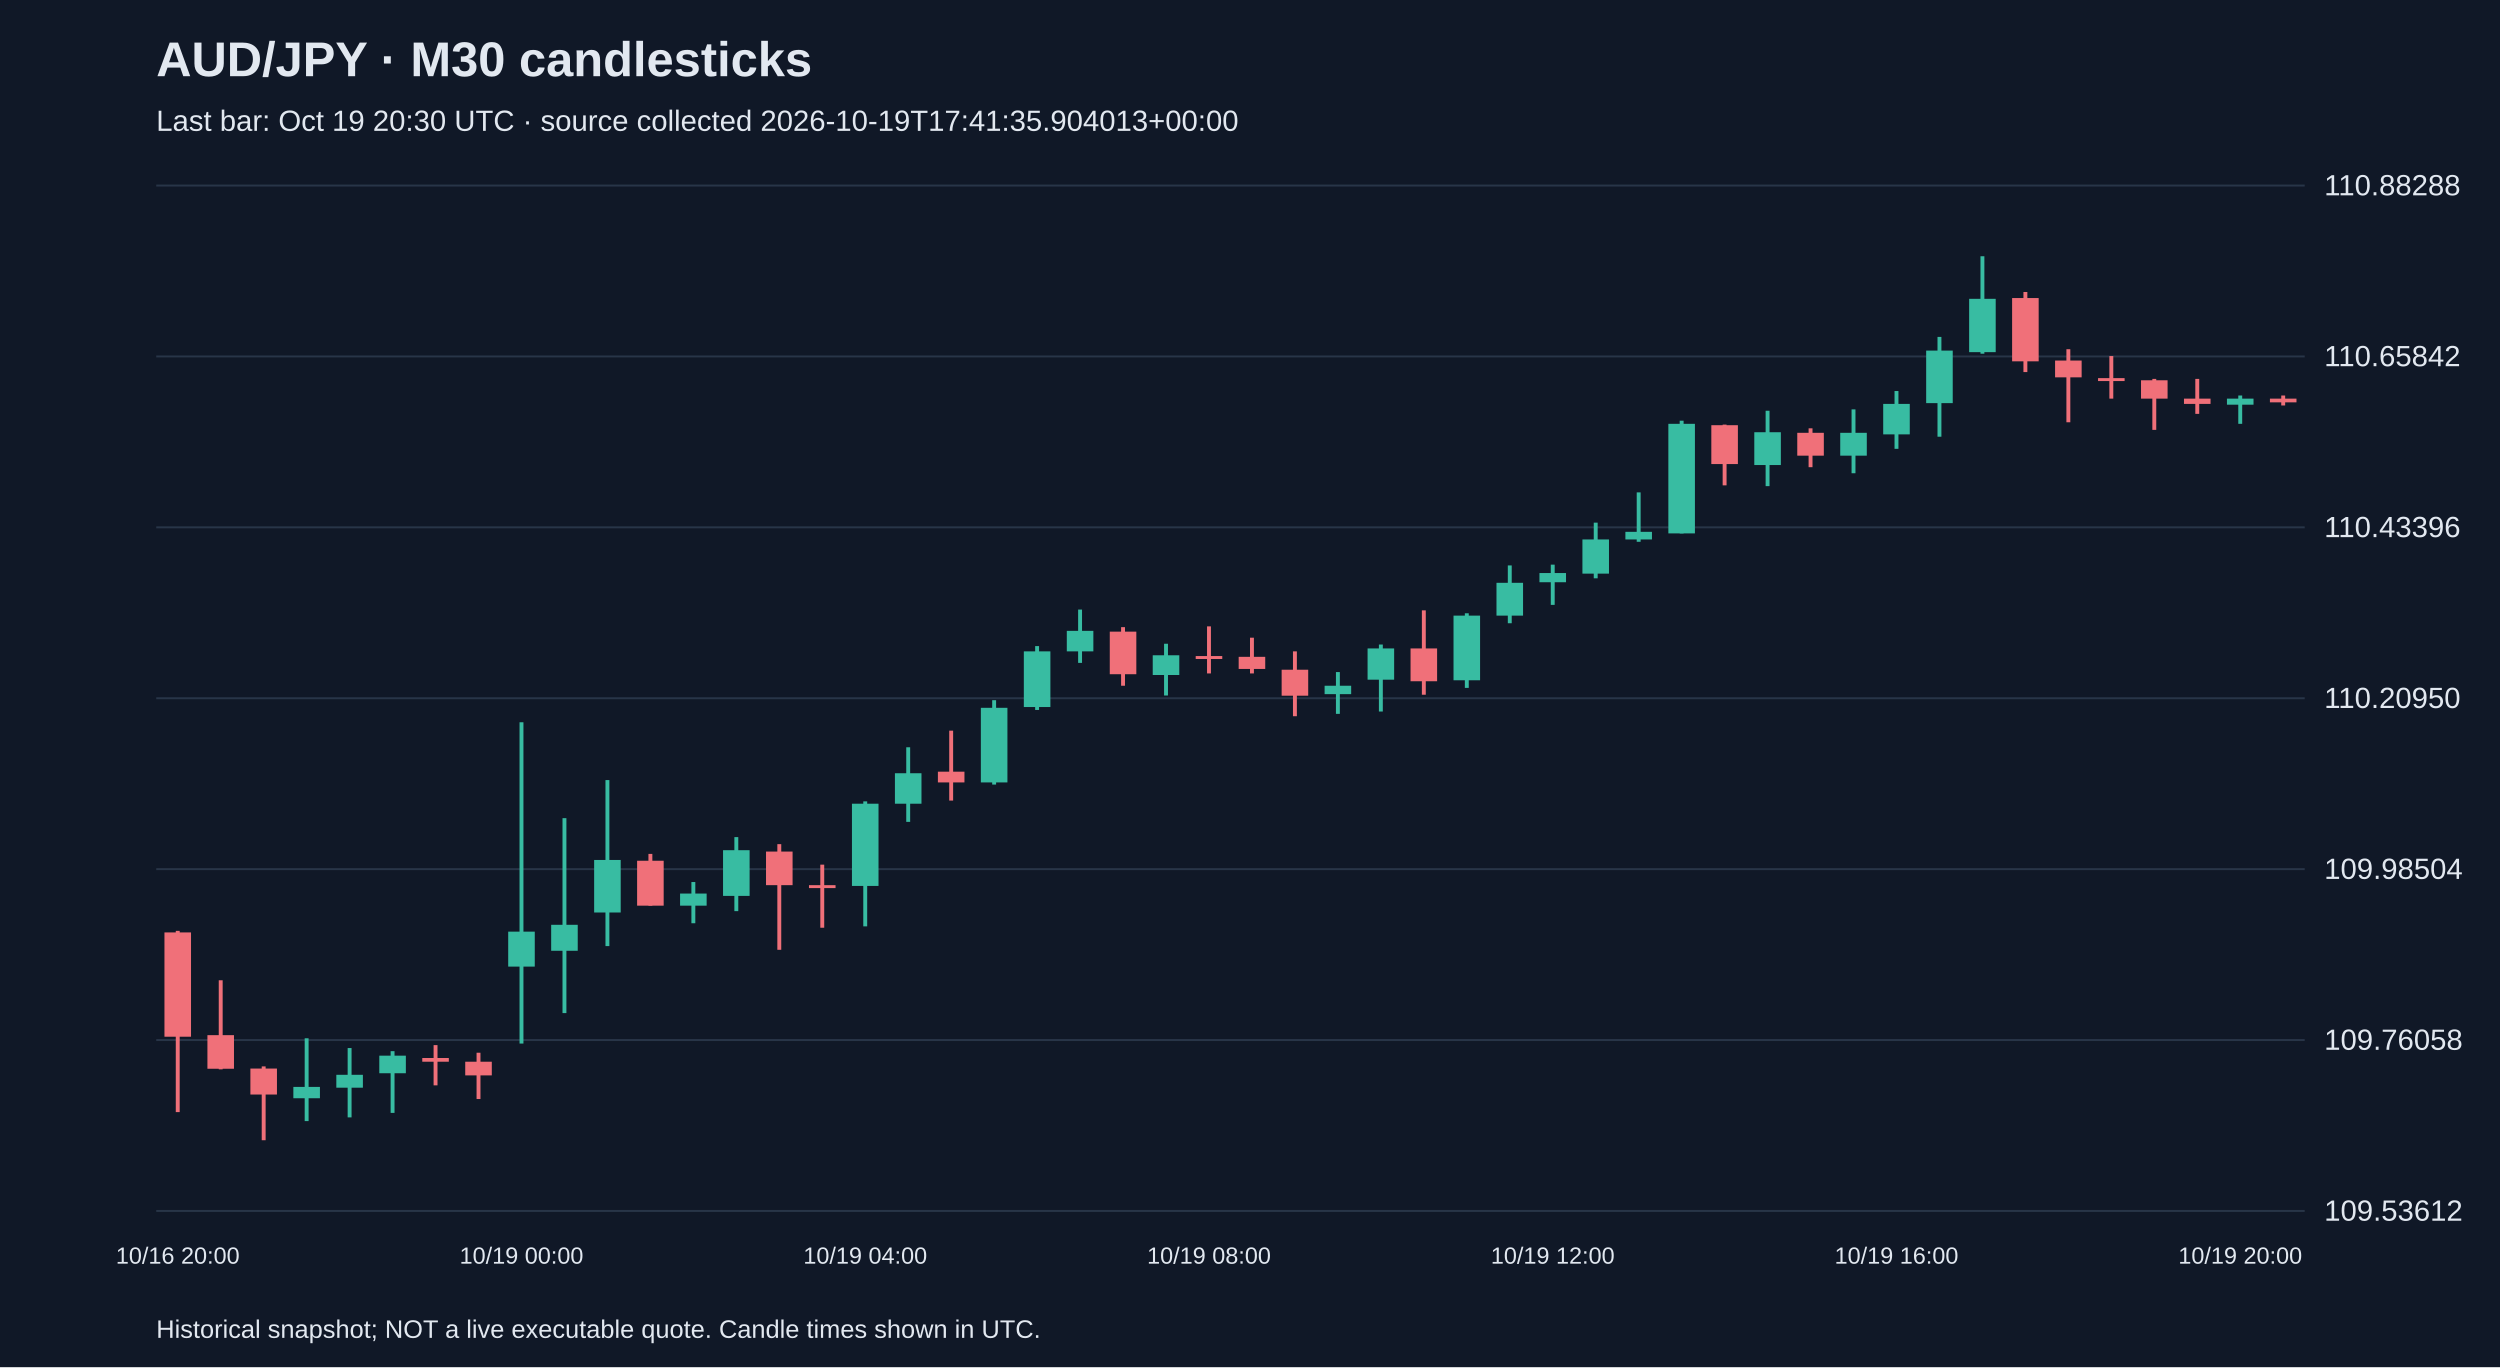
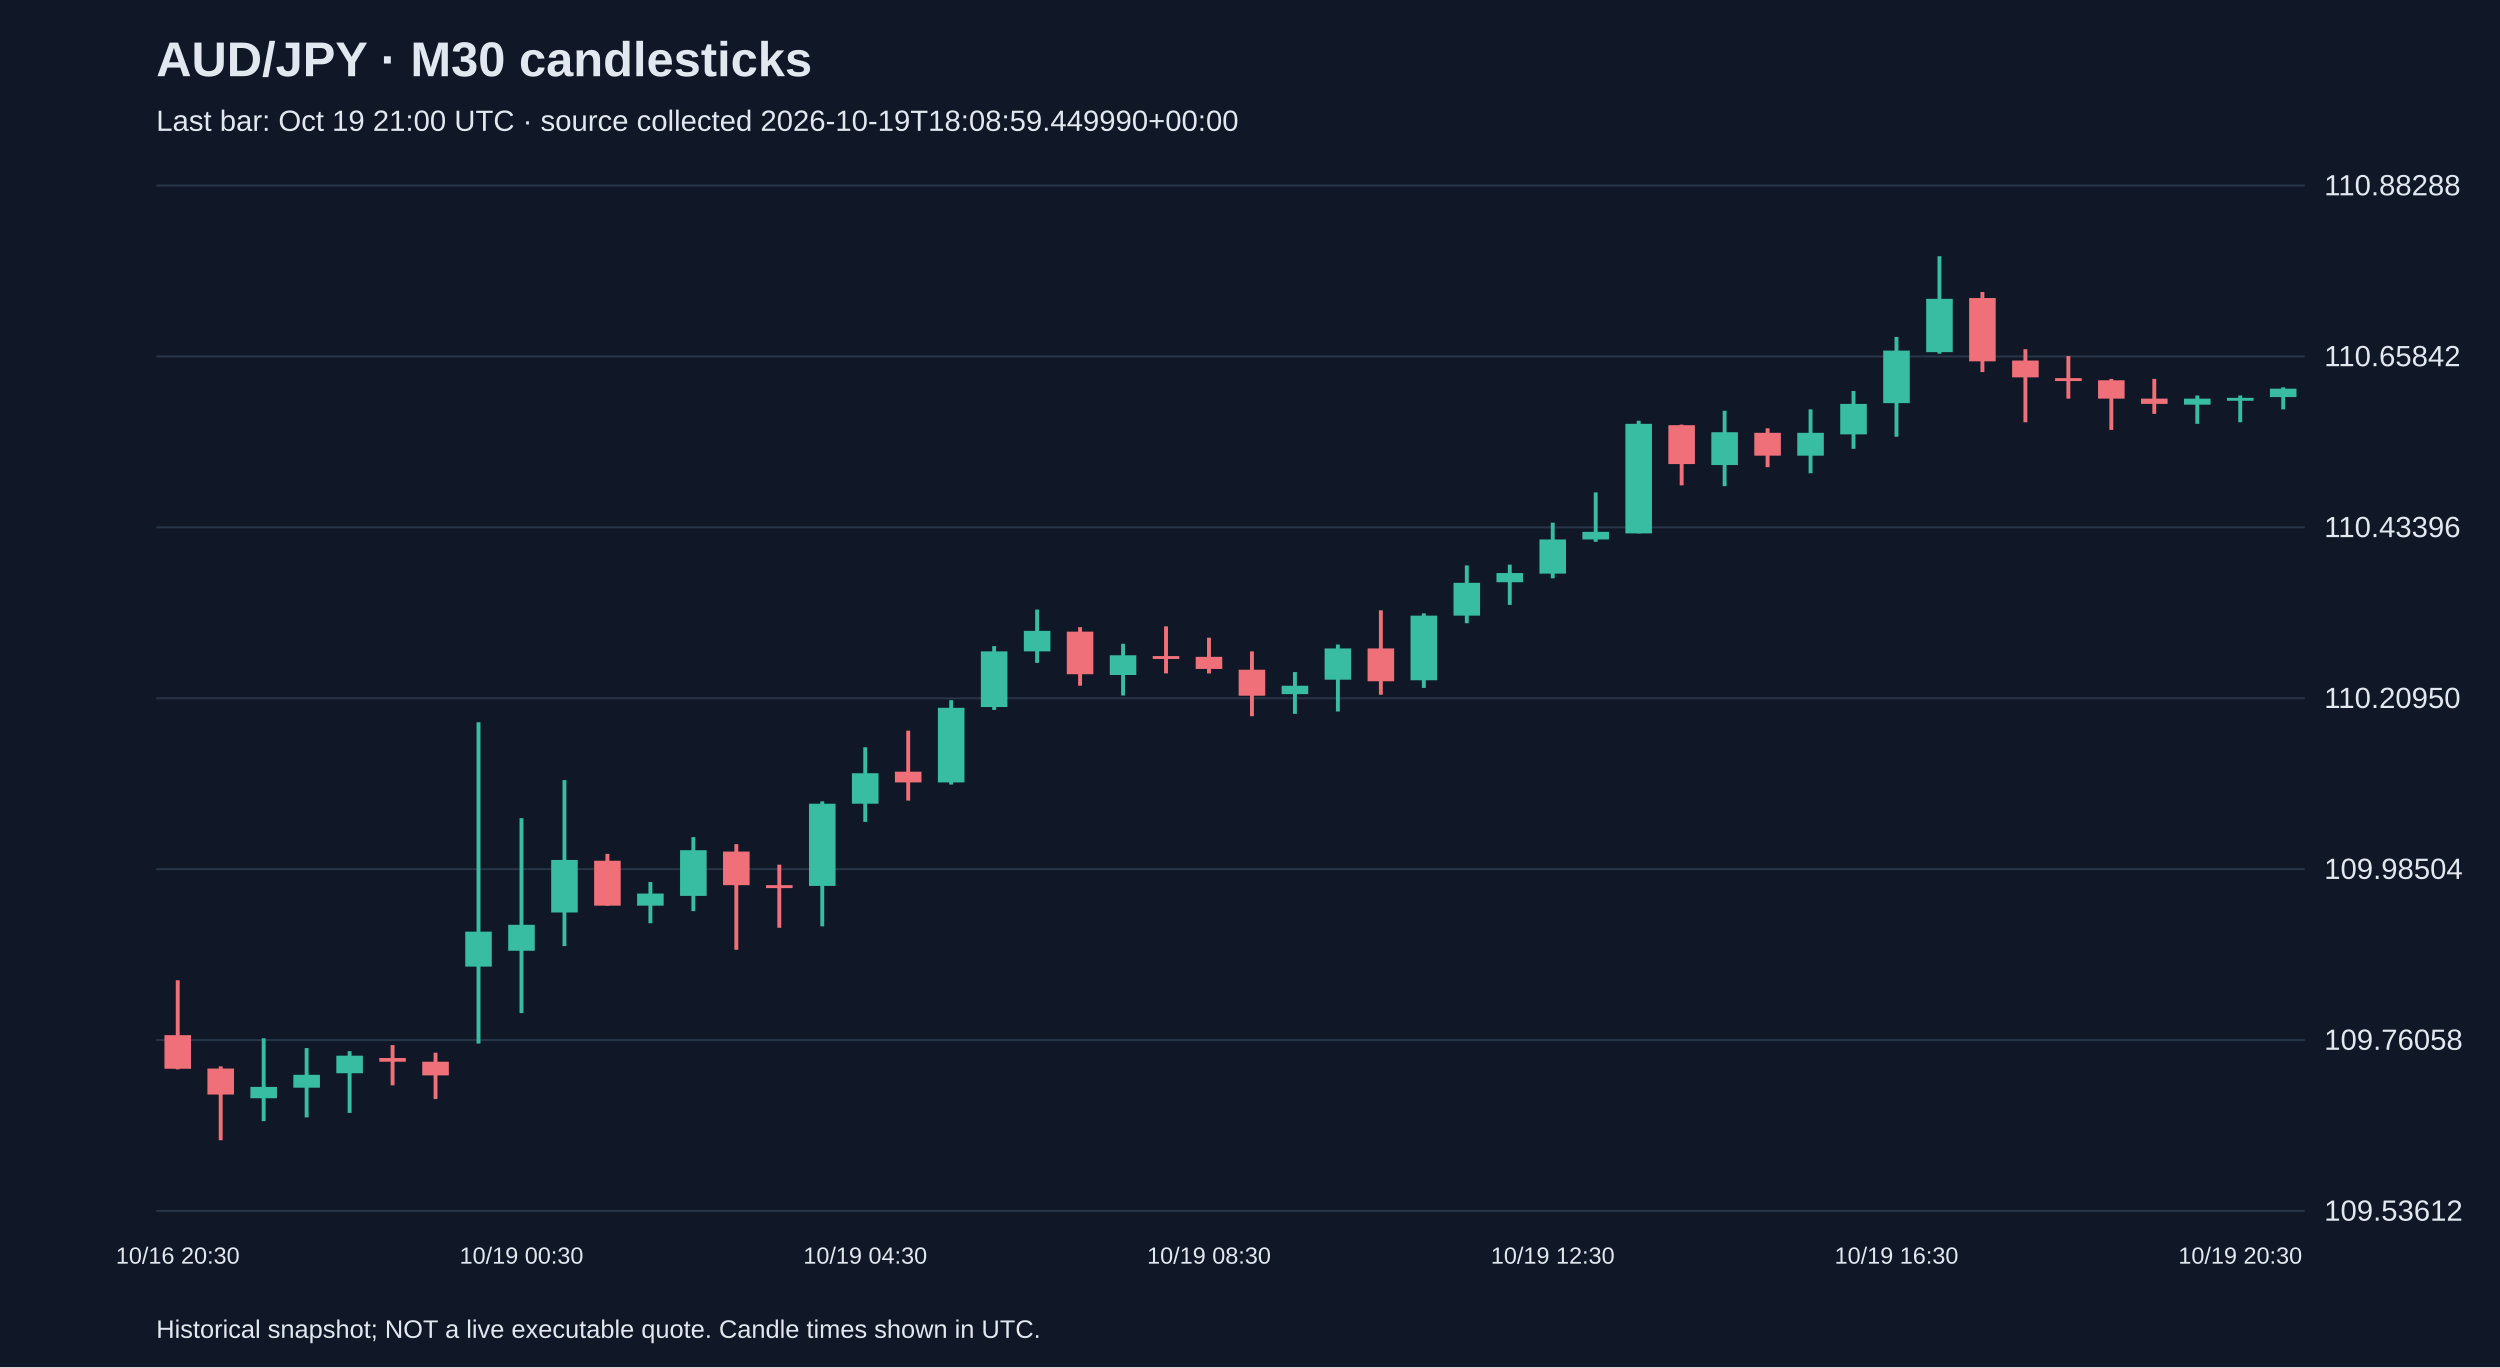
<svg xmlns="http://www.w3.org/2000/svg" viewBox="0 0 1280 700">
  <rect width="100%" height="100%" fill="#101827" />
  <style>text{font-family:Arial,sans-serif;fill:#e2e8f0}</style>
  <text x="80" y="39" font-size="25" font-weight="bold">AUD/JPY · M30 candlesticks</text>
-   <text x="80" y="67" font-size="15" fill="#a6b1c5">Last bar: Oct 19 20:30 UTC · source collected 2026-10-19T17:41:35.904013+00:00</text>
+   <text x="80" y="67" font-size="15" fill="#a6b1c5">Last bar: Oct 19 21:00 UTC · source collected 2026-10-19T18:08:59.449990+00:00</text>
  <line x1="80" y1="620.0" x2="1180" y2="620.0" stroke="#283548" />
  <text x="1190" y="625.0" font-size="15">109.53612</text>
  <line x1="80" y1="532.5" x2="1180" y2="532.5" stroke="#283548" />
  <text x="1190" y="537.5" font-size="15">109.76058</text>
  <line x1="80" y1="445.0" x2="1180" y2="445.0" stroke="#283548" />
  <text x="1190" y="450.0" font-size="15">109.98504</text>
  <line x1="80" y1="357.5" x2="1180" y2="357.5" stroke="#283548" />
  <text x="1190" y="362.5" font-size="15">110.20950</text>
  <line x1="80" y1="270.0" x2="1180" y2="270.0" stroke="#283548" />
  <text x="1190" y="275.0" font-size="15">110.43396</text>
  <line x1="80" y1="182.5" x2="1180" y2="182.5" stroke="#283548" />
  <text x="1190" y="187.5" font-size="15">110.65842</text>
  <line x1="80" y1="95.0" x2="1180" y2="95.0" stroke="#283548" />
  <text x="1190" y="100.0" font-size="15">110.88288</text>
-   <line x1="91.0" y1="476.6" x2="91.0" y2="569.4" stroke="#f07079" stroke-width="2" />
-   <rect x="84.2" y="477.4" width="13.6" height="53.4" fill="#f07079" />
-   <text x="91.0" y="647" text-anchor="middle" font-size="12">10/16 20:00</text>
-   <line x1="113.0" y1="501.9" x2="113.0" y2="547.5" stroke="#f07079" stroke-width="2" />
-   <rect x="106.2" y="530.0" width="13.6" height="17.2" fill="#f07079" />
-   <line x1="135.0" y1="546.0" x2="135.0" y2="583.8" stroke="#f07079" stroke-width="2" />
-   <rect x="128.2" y="547.1" width="13.6" height="13.3" fill="#f07079" />
-   <line x1="157.0" y1="531.6" x2="157.0" y2="574.0" stroke="#38bca2" stroke-width="2" />
-   <rect x="150.2" y="556.5" width="13.6" height="5.8" fill="#38bca2" />
-   <line x1="179.0" y1="536.6" x2="179.0" y2="572.1" stroke="#38bca2" stroke-width="2" />
-   <rect x="172.2" y="550.3" width="13.6" height="6.6" fill="#38bca2" />
-   <line x1="201.0" y1="538.2" x2="201.0" y2="569.8" stroke="#38bca2" stroke-width="2" />
-   <rect x="194.2" y="540.5" width="13.6" height="9.0" fill="#38bca2" />
-   <line x1="223.0" y1="535.1" x2="223.0" y2="555.7" stroke="#f07079" stroke-width="2" />
-   <rect x="216.2" y="541.7" width="13.6" height="1.9" fill="#f07079" />
-   <line x1="245.0" y1="539.0" x2="245.0" y2="562.7" stroke="#f07079" stroke-width="2" />
-   <rect x="238.2" y="543.6" width="13.6" height="7.0" fill="#f07079" />
-   <line x1="267.0" y1="369.8" x2="267.0" y2="534.3" stroke="#38bca2" stroke-width="2" />
-   <rect x="260.2" y="477.0" width="13.6" height="17.9" fill="#38bca2" />
-   <text x="267.0" y="647" text-anchor="middle" font-size="12">10/19 00:00</text>
-   <line x1="289.0" y1="418.9" x2="289.0" y2="518.7" stroke="#38bca2" stroke-width="2" />
-   <rect x="282.2" y="473.5" width="13.6" height="13.3" fill="#38bca2" />
-   <line x1="311.0" y1="399.4" x2="311.0" y2="484.4" stroke="#38bca2" stroke-width="2" />
-   <rect x="304.2" y="440.3" width="13.6" height="26.9" fill="#38bca2" />
-   <line x1="333.0" y1="437.2" x2="333.0" y2="463.7" stroke="#f07079" stroke-width="2" />
-   <rect x="326.2" y="440.7" width="13.6" height="23.0" fill="#f07079" />
-   <line x1="355.0" y1="451.6" x2="355.0" y2="472.7" stroke="#38bca2" stroke-width="2" />
-   <rect x="348.2" y="457.5" width="13.6" height="6.2" fill="#38bca2" />
-   <line x1="377.0" y1="428.6" x2="377.0" y2="466.5" stroke="#38bca2" stroke-width="2" />
-   <rect x="370.2" y="435.3" width="13.6" height="23.4" fill="#38bca2" />
-   <line x1="399.0" y1="432.2" x2="399.0" y2="486.3" stroke="#f07079" stroke-width="2" />
-   <rect x="392.2" y="436.0" width="13.6" height="17.2" fill="#f07079" />
-   <line x1="421.0" y1="442.7" x2="421.0" y2="475.0" stroke="#f07079" stroke-width="2" />
-   <rect x="414.2" y="453.2" width="13.6" height="1.5" fill="#f07079" />
-   <line x1="443.0" y1="410.3" x2="443.0" y2="474.3" stroke="#38bca2" stroke-width="2" />
-   <rect x="436.2" y="411.5" width="13.6" height="42.1" fill="#38bca2" />
-   <text x="443.0" y="647" text-anchor="middle" font-size="12">10/19 04:00</text>
-   <line x1="465.0" y1="382.6" x2="465.0" y2="420.8" stroke="#38bca2" stroke-width="2" />
-   <rect x="458.2" y="395.9" width="13.6" height="15.6" fill="#38bca2" />
-   <line x1="487.0" y1="374.1" x2="487.0" y2="409.9" stroke="#f07079" stroke-width="2" />
-   <rect x="480.2" y="395.1" width="13.6" height="5.5" fill="#f07079" />
-   <line x1="509.0" y1="358.5" x2="509.0" y2="401.7" stroke="#38bca2" stroke-width="2" />
-   <rect x="502.2" y="362.4" width="13.6" height="38.2" fill="#38bca2" />
-   <line x1="531.0" y1="330.8" x2="531.0" y2="363.5" stroke="#38bca2" stroke-width="2" />
-   <rect x="524.2" y="333.5" width="13.6" height="28.5" fill="#38bca2" />
-   <line x1="553.0" y1="312.1" x2="553.0" y2="339.4" stroke="#38bca2" stroke-width="2" />
-   <rect x="546.2" y="323.0" width="13.6" height="10.5" fill="#38bca2" />
-   <line x1="575.0" y1="321.1" x2="575.0" y2="351.1" stroke="#f07079" stroke-width="2" />
-   <rect x="568.2" y="323.4" width="13.6" height="21.8" fill="#f07079" />
-   <line x1="597.0" y1="329.6" x2="597.0" y2="356.1" stroke="#38bca2" stroke-width="2" />
-   <rect x="590.2" y="335.5" width="13.6" height="10.1" fill="#38bca2" />
-   <line x1="619.0" y1="320.7" x2="619.0" y2="344.8" stroke="#f07079" stroke-width="2" />
-   <rect x="612.2" y="335.9" width="13.6" height="1.5" fill="#f07079" />
-   <text x="619.0" y="647" text-anchor="middle" font-size="12">10/19 08:00</text>
-   <line x1="641.0" y1="326.5" x2="641.0" y2="344.8" stroke="#f07079" stroke-width="2" />
-   <rect x="634.2" y="336.3" width="13.6" height="6.2" fill="#f07079" />
-   <line x1="663.0" y1="333.5" x2="663.0" y2="366.7" stroke="#f07079" stroke-width="2" />
-   <rect x="656.2" y="342.9" width="13.6" height="13.3" fill="#f07079" />
-   <line x1="685.0" y1="344.1" x2="685.0" y2="365.5" stroke="#38bca2" stroke-width="2" />
-   <rect x="678.2" y="351.1" width="13.6" height="4.3" fill="#38bca2" />
-   <line x1="707.0" y1="330.0" x2="707.0" y2="364.3" stroke="#38bca2" stroke-width="2" />
-   <rect x="700.2" y="332.0" width="13.6" height="16.0" fill="#38bca2" />
-   <line x1="729.0" y1="312.5" x2="729.0" y2="355.7" stroke="#f07079" stroke-width="2" />
-   <rect x="722.2" y="332.0" width="13.6" height="16.8" fill="#f07079" />
-   <line x1="751.0" y1="314.0" x2="751.0" y2="352.2" stroke="#38bca2" stroke-width="2" />
-   <rect x="744.2" y="315.2" width="13.6" height="33.1" fill="#38bca2" />
-   <line x1="773.0" y1="289.5" x2="773.0" y2="319.1" stroke="#38bca2" stroke-width="2" />
-   <rect x="766.2" y="298.4" width="13.6" height="16.8" fill="#38bca2" />
-   <line x1="795.0" y1="289.1" x2="795.0" y2="309.7" stroke="#38bca2" stroke-width="2" />
-   <rect x="788.2" y="293.4" width="13.6" height="4.7" fill="#38bca2" />
-   <text x="795.0" y="647" text-anchor="middle" font-size="12">10/19 12:00</text>
-   <line x1="817.0" y1="267.6" x2="817.0" y2="296.1" stroke="#38bca2" stroke-width="2" />
-   <rect x="810.2" y="276.2" width="13.6" height="17.5" fill="#38bca2" />
-   <line x1="839.0" y1="252.1" x2="839.0" y2="277.4" stroke="#38bca2" stroke-width="2" />
-   <rect x="832.2" y="272.3" width="13.6" height="3.9" fill="#38bca2" />
-   <line x1="861.0" y1="215.4" x2="861.0" y2="273.1" stroke="#38bca2" stroke-width="2" />
-   <rect x="854.2" y="217.0" width="13.6" height="56.1" fill="#38bca2" />
-   <line x1="883.0" y1="217.4" x2="883.0" y2="248.5" stroke="#f07079" stroke-width="2" />
-   <rect x="876.2" y="217.7" width="13.6" height="19.9" fill="#f07079" />
-   <line x1="905.0" y1="210.3" x2="905.0" y2="248.9" stroke="#38bca2" stroke-width="2" />
-   <rect x="898.2" y="221.3" width="13.6" height="16.8" fill="#38bca2" />
-   <line x1="927.0" y1="219.3" x2="927.0" y2="239.2" stroke="#f07079" stroke-width="2" />
-   <rect x="920.2" y="221.6" width="13.6" height="11.7" fill="#f07079" />
-   <line x1="949.0" y1="209.6" x2="949.0" y2="242.3" stroke="#38bca2" stroke-width="2" />
-   <rect x="942.2" y="221.6" width="13.6" height="11.7" fill="#38bca2" />
-   <line x1="971.0" y1="200.2" x2="971.0" y2="229.8" stroke="#38bca2" stroke-width="2" />
-   <rect x="964.2" y="206.8" width="13.6" height="15.6" fill="#38bca2" />
-   <text x="971.0" y="647" text-anchor="middle" font-size="12">10/19 16:00</text>
-   <line x1="993.0" y1="172.5" x2="993.0" y2="223.6" stroke="#38bca2" stroke-width="2" />
-   <rect x="986.2" y="179.5" width="13.6" height="26.9" fill="#38bca2" />
-   <line x1="1015.0" y1="131.2" x2="1015.0" y2="181.1" stroke="#38bca2" stroke-width="2" />
-   <rect x="1008.2" y="153.0" width="13.6" height="27.3" fill="#38bca2" />
-   <line x1="1037.0" y1="149.5" x2="1037.0" y2="190.5" stroke="#f07079" stroke-width="2" />
-   <rect x="1030.2" y="152.6" width="13.6" height="32.4" fill="#f07079" />
-   <line x1="1059.0" y1="178.8" x2="1059.0" y2="216.2" stroke="#f07079" stroke-width="2" />
-   <rect x="1052.2" y="184.6" width="13.6" height="8.6" fill="#f07079" />
-   <line x1="1081.0" y1="182.3" x2="1081.0" y2="204.1" stroke="#f07079" stroke-width="2" />
-   <rect x="1074.2" y="193.6" width="13.6" height="1.5" fill="#f07079" />
-   <line x1="1103.0" y1="194.0" x2="1103.0" y2="220.1" stroke="#f07079" stroke-width="2" />
-   <rect x="1096.2" y="194.7" width="13.6" height="9.4" fill="#f07079" />
-   <line x1="1125.0" y1="194.0" x2="1125.0" y2="211.9" stroke="#f07079" stroke-width="2" />
-   <rect x="1118.2" y="204.1" width="13.6" height="2.7" fill="#f07079" />
-   <line x1="1147.0" y1="202.5" x2="1147.0" y2="217.0" stroke="#38bca2" stroke-width="2" />
-   <rect x="1140.2" y="204.1" width="13.6" height="3.1" fill="#38bca2" />
-   <text x="1147.0" y="647" text-anchor="middle" font-size="12">10/19 20:00</text>
-   <line x1="1169.0" y1="202.5" x2="1169.0" y2="207.6" stroke="#f07079" stroke-width="2" />
-   <rect x="1162.2" y="204.1" width="13.6" height="1.9" fill="#f07079" />
+   <line x1="91.0" y1="501.9" x2="91.0" y2="547.5" stroke="#f07079" stroke-width="2" />
+   <rect x="84.2" y="530.0" width="13.6" height="17.2" fill="#f07079" />
+   <text x="91.0" y="647" text-anchor="middle" font-size="12">10/16 20:30</text>
+   <line x1="113.0" y1="546.0" x2="113.0" y2="583.8" stroke="#f07079" stroke-width="2" />
+   <rect x="106.2" y="547.1" width="13.6" height="13.3" fill="#f07079" />
+   <line x1="135.0" y1="531.6" x2="135.0" y2="574.0" stroke="#38bca2" stroke-width="2" />
+   <rect x="128.2" y="556.5" width="13.6" height="5.8" fill="#38bca2" />
+   <line x1="157.0" y1="536.6" x2="157.0" y2="572.1" stroke="#38bca2" stroke-width="2" />
+   <rect x="150.2" y="550.3" width="13.6" height="6.6" fill="#38bca2" />
+   <line x1="179.0" y1="538.2" x2="179.0" y2="569.8" stroke="#38bca2" stroke-width="2" />
+   <rect x="172.2" y="540.5" width="13.6" height="9.0" fill="#38bca2" />
+   <line x1="201.0" y1="535.1" x2="201.0" y2="555.7" stroke="#f07079" stroke-width="2" />
+   <rect x="194.2" y="541.7" width="13.6" height="1.9" fill="#f07079" />
+   <line x1="223.0" y1="539.0" x2="223.0" y2="562.7" stroke="#f07079" stroke-width="2" />
+   <rect x="216.2" y="543.6" width="13.6" height="7.0" fill="#f07079" />
+   <line x1="245.0" y1="369.8" x2="245.0" y2="534.3" stroke="#38bca2" stroke-width="2" />
+   <rect x="238.2" y="477.0" width="13.6" height="17.9" fill="#38bca2" />
+   <line x1="267.0" y1="418.9" x2="267.0" y2="518.7" stroke="#38bca2" stroke-width="2" />
+   <rect x="260.2" y="473.5" width="13.6" height="13.3" fill="#38bca2" />
+   <text x="267.0" y="647" text-anchor="middle" font-size="12">10/19 00:30</text>
+   <line x1="289.0" y1="399.4" x2="289.0" y2="484.4" stroke="#38bca2" stroke-width="2" />
+   <rect x="282.2" y="440.3" width="13.6" height="26.9" fill="#38bca2" />
+   <line x1="311.0" y1="437.2" x2="311.0" y2="463.7" stroke="#f07079" stroke-width="2" />
+   <rect x="304.2" y="440.7" width="13.6" height="23.0" fill="#f07079" />
+   <line x1="333.0" y1="451.6" x2="333.0" y2="472.7" stroke="#38bca2" stroke-width="2" />
+   <rect x="326.2" y="457.5" width="13.6" height="6.2" fill="#38bca2" />
+   <line x1="355.0" y1="428.6" x2="355.0" y2="466.5" stroke="#38bca2" stroke-width="2" />
+   <rect x="348.2" y="435.3" width="13.6" height="23.4" fill="#38bca2" />
+   <line x1="377.0" y1="432.2" x2="377.0" y2="486.3" stroke="#f07079" stroke-width="2" />
+   <rect x="370.2" y="436.0" width="13.6" height="17.2" fill="#f07079" />
+   <line x1="399.0" y1="442.7" x2="399.0" y2="475.0" stroke="#f07079" stroke-width="2" />
+   <rect x="392.2" y="453.2" width="13.6" height="1.5" fill="#f07079" />
+   <line x1="421.0" y1="410.3" x2="421.0" y2="474.3" stroke="#38bca2" stroke-width="2" />
+   <rect x="414.2" y="411.5" width="13.6" height="42.1" fill="#38bca2" />
+   <line x1="443.0" y1="382.6" x2="443.0" y2="420.8" stroke="#38bca2" stroke-width="2" />
+   <rect x="436.2" y="395.9" width="13.6" height="15.6" fill="#38bca2" />
+   <text x="443.0" y="647" text-anchor="middle" font-size="12">10/19 04:30</text>
+   <line x1="465.0" y1="374.1" x2="465.0" y2="409.9" stroke="#f07079" stroke-width="2" />
+   <rect x="458.2" y="395.1" width="13.6" height="5.5" fill="#f07079" />
+   <line x1="487.0" y1="358.5" x2="487.0" y2="401.7" stroke="#38bca2" stroke-width="2" />
+   <rect x="480.2" y="362.4" width="13.6" height="38.2" fill="#38bca2" />
+   <line x1="509.0" y1="330.8" x2="509.0" y2="363.5" stroke="#38bca2" stroke-width="2" />
+   <rect x="502.2" y="333.5" width="13.6" height="28.5" fill="#38bca2" />
+   <line x1="531.0" y1="312.1" x2="531.0" y2="339.4" stroke="#38bca2" stroke-width="2" />
+   <rect x="524.2" y="323.0" width="13.6" height="10.5" fill="#38bca2" />
+   <line x1="553.0" y1="321.1" x2="553.0" y2="351.1" stroke="#f07079" stroke-width="2" />
+   <rect x="546.2" y="323.4" width="13.6" height="21.8" fill="#f07079" />
+   <line x1="575.0" y1="329.6" x2="575.0" y2="356.1" stroke="#38bca2" stroke-width="2" />
+   <rect x="568.2" y="335.5" width="13.6" height="10.1" fill="#38bca2" />
+   <line x1="597.0" y1="320.7" x2="597.0" y2="344.8" stroke="#f07079" stroke-width="2" />
+   <rect x="590.2" y="335.9" width="13.6" height="1.5" fill="#f07079" />
+   <line x1="619.0" y1="326.5" x2="619.0" y2="344.8" stroke="#f07079" stroke-width="2" />
+   <rect x="612.2" y="336.3" width="13.6" height="6.2" fill="#f07079" />
+   <text x="619.0" y="647" text-anchor="middle" font-size="12">10/19 08:30</text>
+   <line x1="641.0" y1="333.5" x2="641.0" y2="366.7" stroke="#f07079" stroke-width="2" />
+   <rect x="634.2" y="342.9" width="13.6" height="13.3" fill="#f07079" />
+   <line x1="663.0" y1="344.1" x2="663.0" y2="365.5" stroke="#38bca2" stroke-width="2" />
+   <rect x="656.2" y="351.1" width="13.6" height="4.3" fill="#38bca2" />
+   <line x1="685.0" y1="330.0" x2="685.0" y2="364.3" stroke="#38bca2" stroke-width="2" />
+   <rect x="678.2" y="332.0" width="13.6" height="16.0" fill="#38bca2" />
+   <line x1="707.0" y1="312.5" x2="707.0" y2="355.7" stroke="#f07079" stroke-width="2" />
+   <rect x="700.2" y="332.0" width="13.6" height="16.8" fill="#f07079" />
+   <line x1="729.0" y1="314.0" x2="729.0" y2="352.2" stroke="#38bca2" stroke-width="2" />
+   <rect x="722.2" y="315.2" width="13.6" height="33.1" fill="#38bca2" />
+   <line x1="751.0" y1="289.5" x2="751.0" y2="319.1" stroke="#38bca2" stroke-width="2" />
+   <rect x="744.2" y="298.4" width="13.6" height="16.8" fill="#38bca2" />
+   <line x1="773.0" y1="289.1" x2="773.0" y2="309.7" stroke="#38bca2" stroke-width="2" />
+   <rect x="766.2" y="293.4" width="13.6" height="4.7" fill="#38bca2" />
+   <line x1="795.0" y1="267.6" x2="795.0" y2="296.1" stroke="#38bca2" stroke-width="2" />
+   <rect x="788.2" y="276.2" width="13.6" height="17.5" fill="#38bca2" />
+   <text x="795.0" y="647" text-anchor="middle" font-size="12">10/19 12:30</text>
+   <line x1="817.0" y1="252.1" x2="817.0" y2="277.4" stroke="#38bca2" stroke-width="2" />
+   <rect x="810.2" y="272.3" width="13.6" height="3.9" fill="#38bca2" />
+   <line x1="839.0" y1="215.4" x2="839.0" y2="273.1" stroke="#38bca2" stroke-width="2" />
+   <rect x="832.2" y="217.0" width="13.6" height="56.1" fill="#38bca2" />
+   <line x1="861.0" y1="217.4" x2="861.0" y2="248.5" stroke="#f07079" stroke-width="2" />
+   <rect x="854.2" y="217.7" width="13.6" height="19.9" fill="#f07079" />
+   <line x1="883.0" y1="210.3" x2="883.0" y2="248.9" stroke="#38bca2" stroke-width="2" />
+   <rect x="876.2" y="221.3" width="13.6" height="16.8" fill="#38bca2" />
+   <line x1="905.0" y1="219.3" x2="905.0" y2="239.2" stroke="#f07079" stroke-width="2" />
+   <rect x="898.2" y="221.6" width="13.6" height="11.7" fill="#f07079" />
+   <line x1="927.0" y1="209.6" x2="927.0" y2="242.3" stroke="#38bca2" stroke-width="2" />
+   <rect x="920.2" y="221.6" width="13.6" height="11.7" fill="#38bca2" />
+   <line x1="949.0" y1="200.2" x2="949.0" y2="229.8" stroke="#38bca2" stroke-width="2" />
+   <rect x="942.2" y="206.8" width="13.6" height="15.6" fill="#38bca2" />
+   <line x1="971.0" y1="172.5" x2="971.0" y2="223.6" stroke="#38bca2" stroke-width="2" />
+   <rect x="964.2" y="179.5" width="13.6" height="26.9" fill="#38bca2" />
+   <text x="971.0" y="647" text-anchor="middle" font-size="12">10/19 16:30</text>
+   <line x1="993.0" y1="131.2" x2="993.0" y2="181.1" stroke="#38bca2" stroke-width="2" />
+   <rect x="986.2" y="153.0" width="13.6" height="27.3" fill="#38bca2" />
+   <line x1="1015.0" y1="149.5" x2="1015.0" y2="190.5" stroke="#f07079" stroke-width="2" />
+   <rect x="1008.2" y="152.6" width="13.6" height="32.4" fill="#f07079" />
+   <line x1="1037.0" y1="178.8" x2="1037.0" y2="216.2" stroke="#f07079" stroke-width="2" />
+   <rect x="1030.2" y="184.6" width="13.6" height="8.6" fill="#f07079" />
+   <line x1="1059.0" y1="182.3" x2="1059.0" y2="204.1" stroke="#f07079" stroke-width="2" />
+   <rect x="1052.2" y="193.6" width="13.6" height="1.5" fill="#f07079" />
+   <line x1="1081.0" y1="194.0" x2="1081.0" y2="220.1" stroke="#f07079" stroke-width="2" />
+   <rect x="1074.2" y="194.7" width="13.6" height="9.4" fill="#f07079" />
+   <line x1="1103.0" y1="194.0" x2="1103.0" y2="211.9" stroke="#f07079" stroke-width="2" />
+   <rect x="1096.2" y="204.1" width="13.6" height="2.7" fill="#f07079" />
+   <line x1="1125.0" y1="202.5" x2="1125.0" y2="217.0" stroke="#38bca2" stroke-width="2" />
+   <rect x="1118.2" y="204.1" width="13.6" height="3.1" fill="#38bca2" />
+   <line x1="1147.0" y1="202.5" x2="1147.0" y2="216.2" stroke="#38bca2" stroke-width="2" />
+   <rect x="1140.2" y="203.7" width="13.6" height="1.5" fill="#38bca2" />
+   <text x="1147.0" y="647" text-anchor="middle" font-size="12">10/19 20:30</text>
+   <line x1="1169.0" y1="198.3" x2="1169.0" y2="209.6" stroke="#38bca2" stroke-width="2" />
+   <rect x="1162.2" y="199.0" width="13.6" height="4.3" fill="#38bca2" />
  <text x="80" y="685" font-size="13">Historical snapshot; NOT a live executable quote. Candle times shown in UTC.</text>
</svg>
